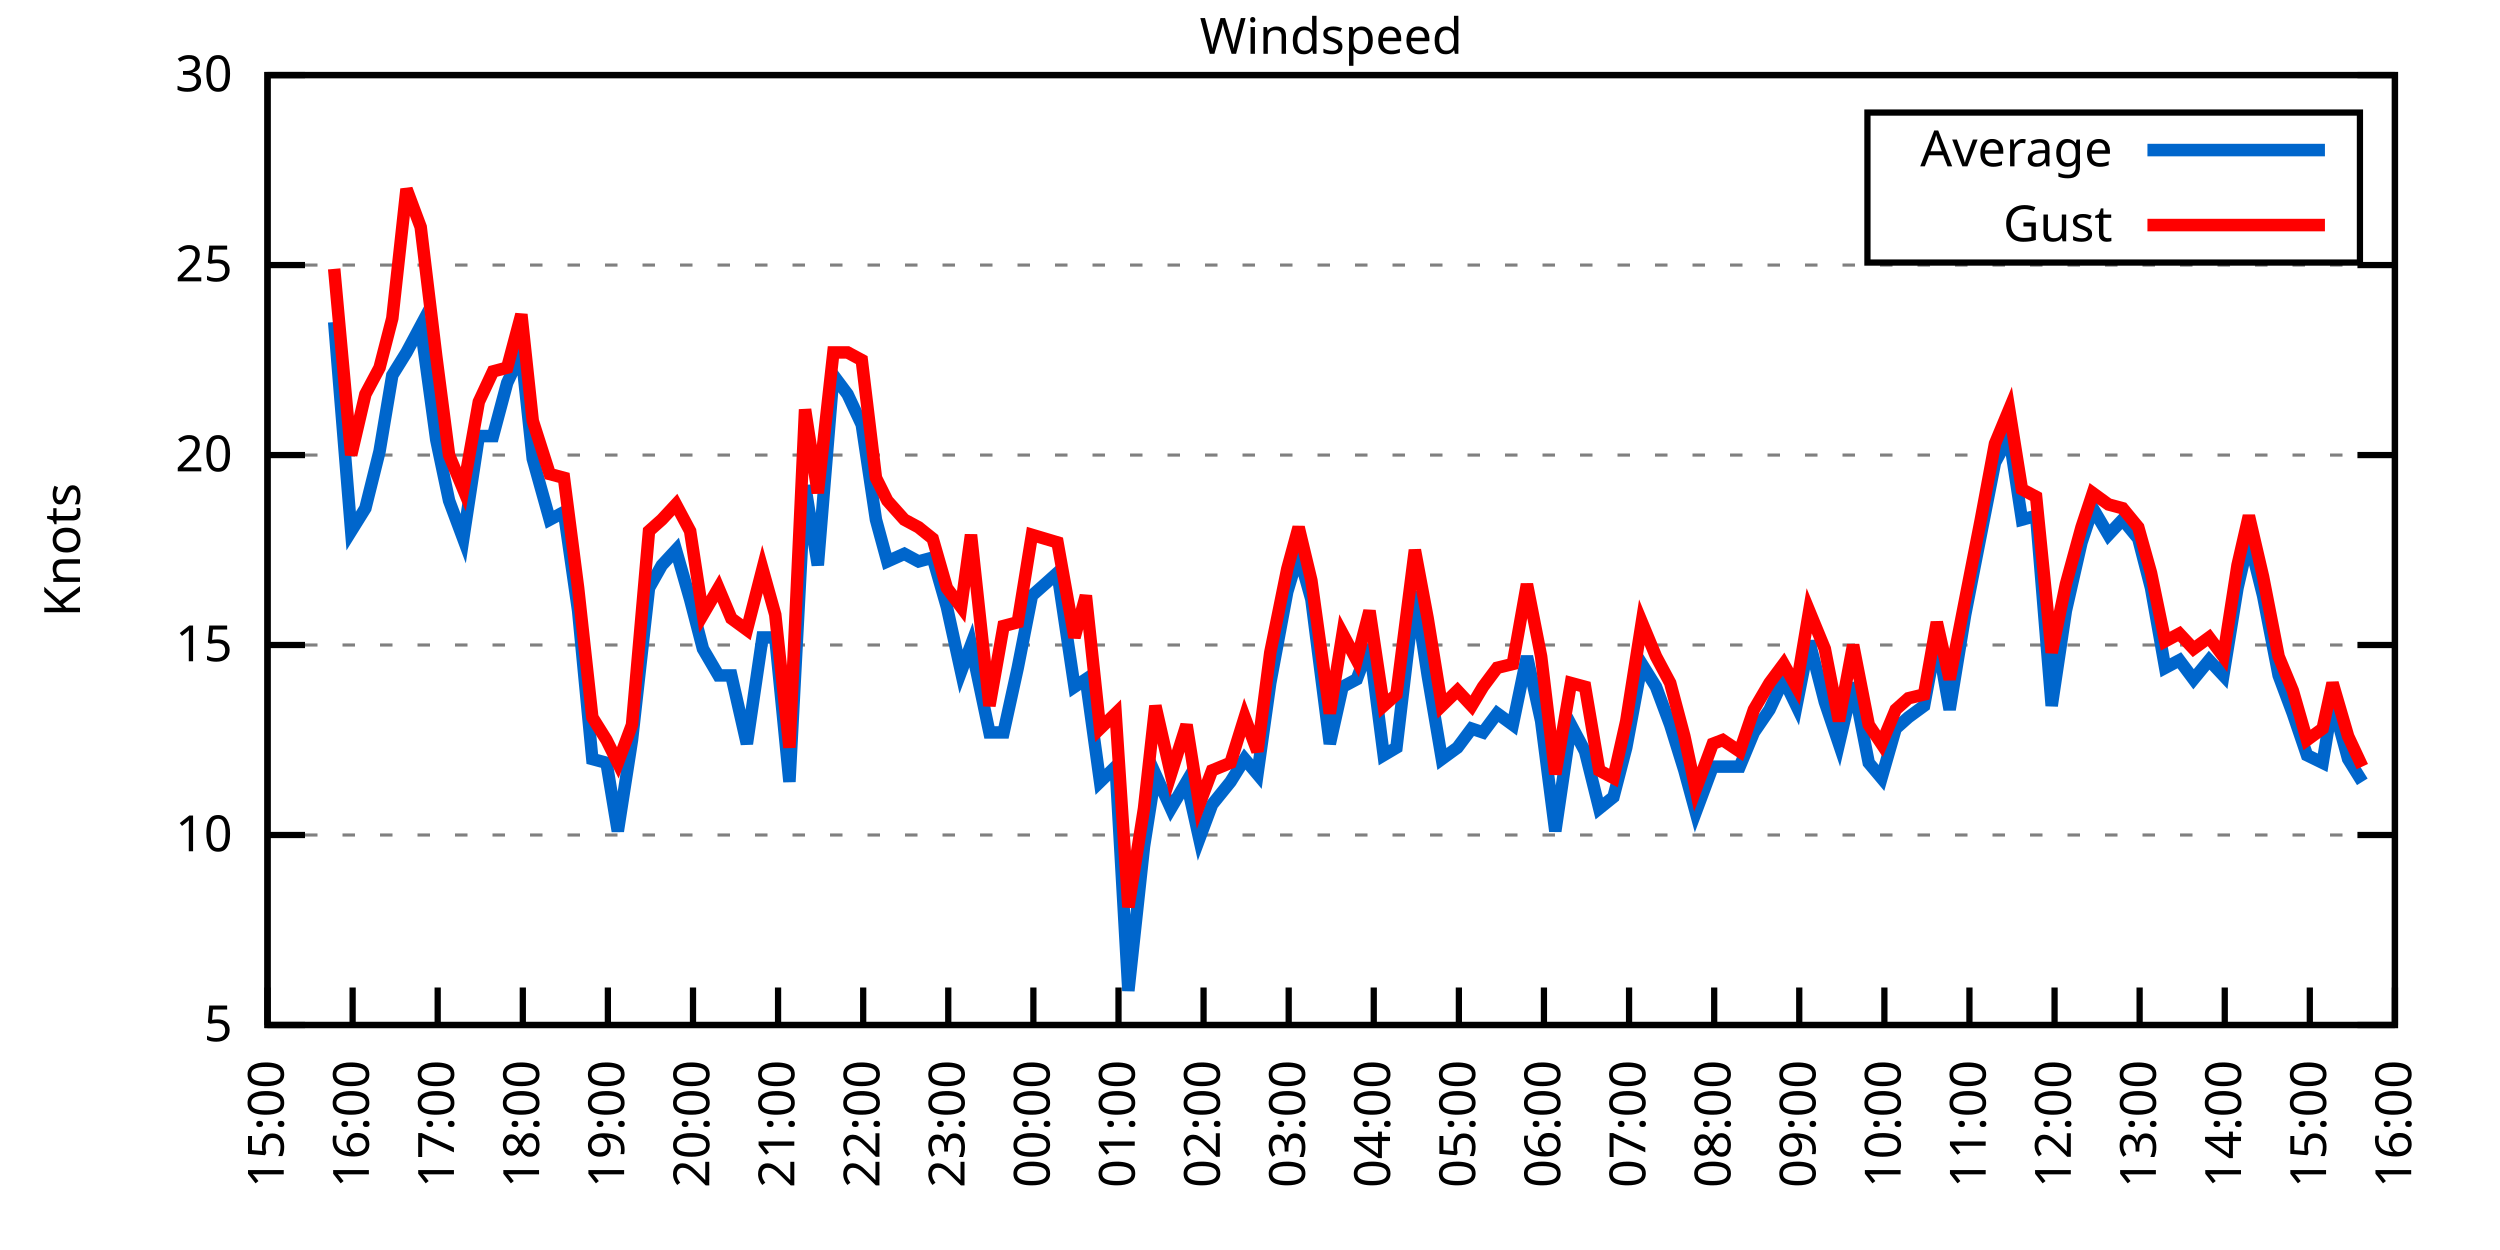
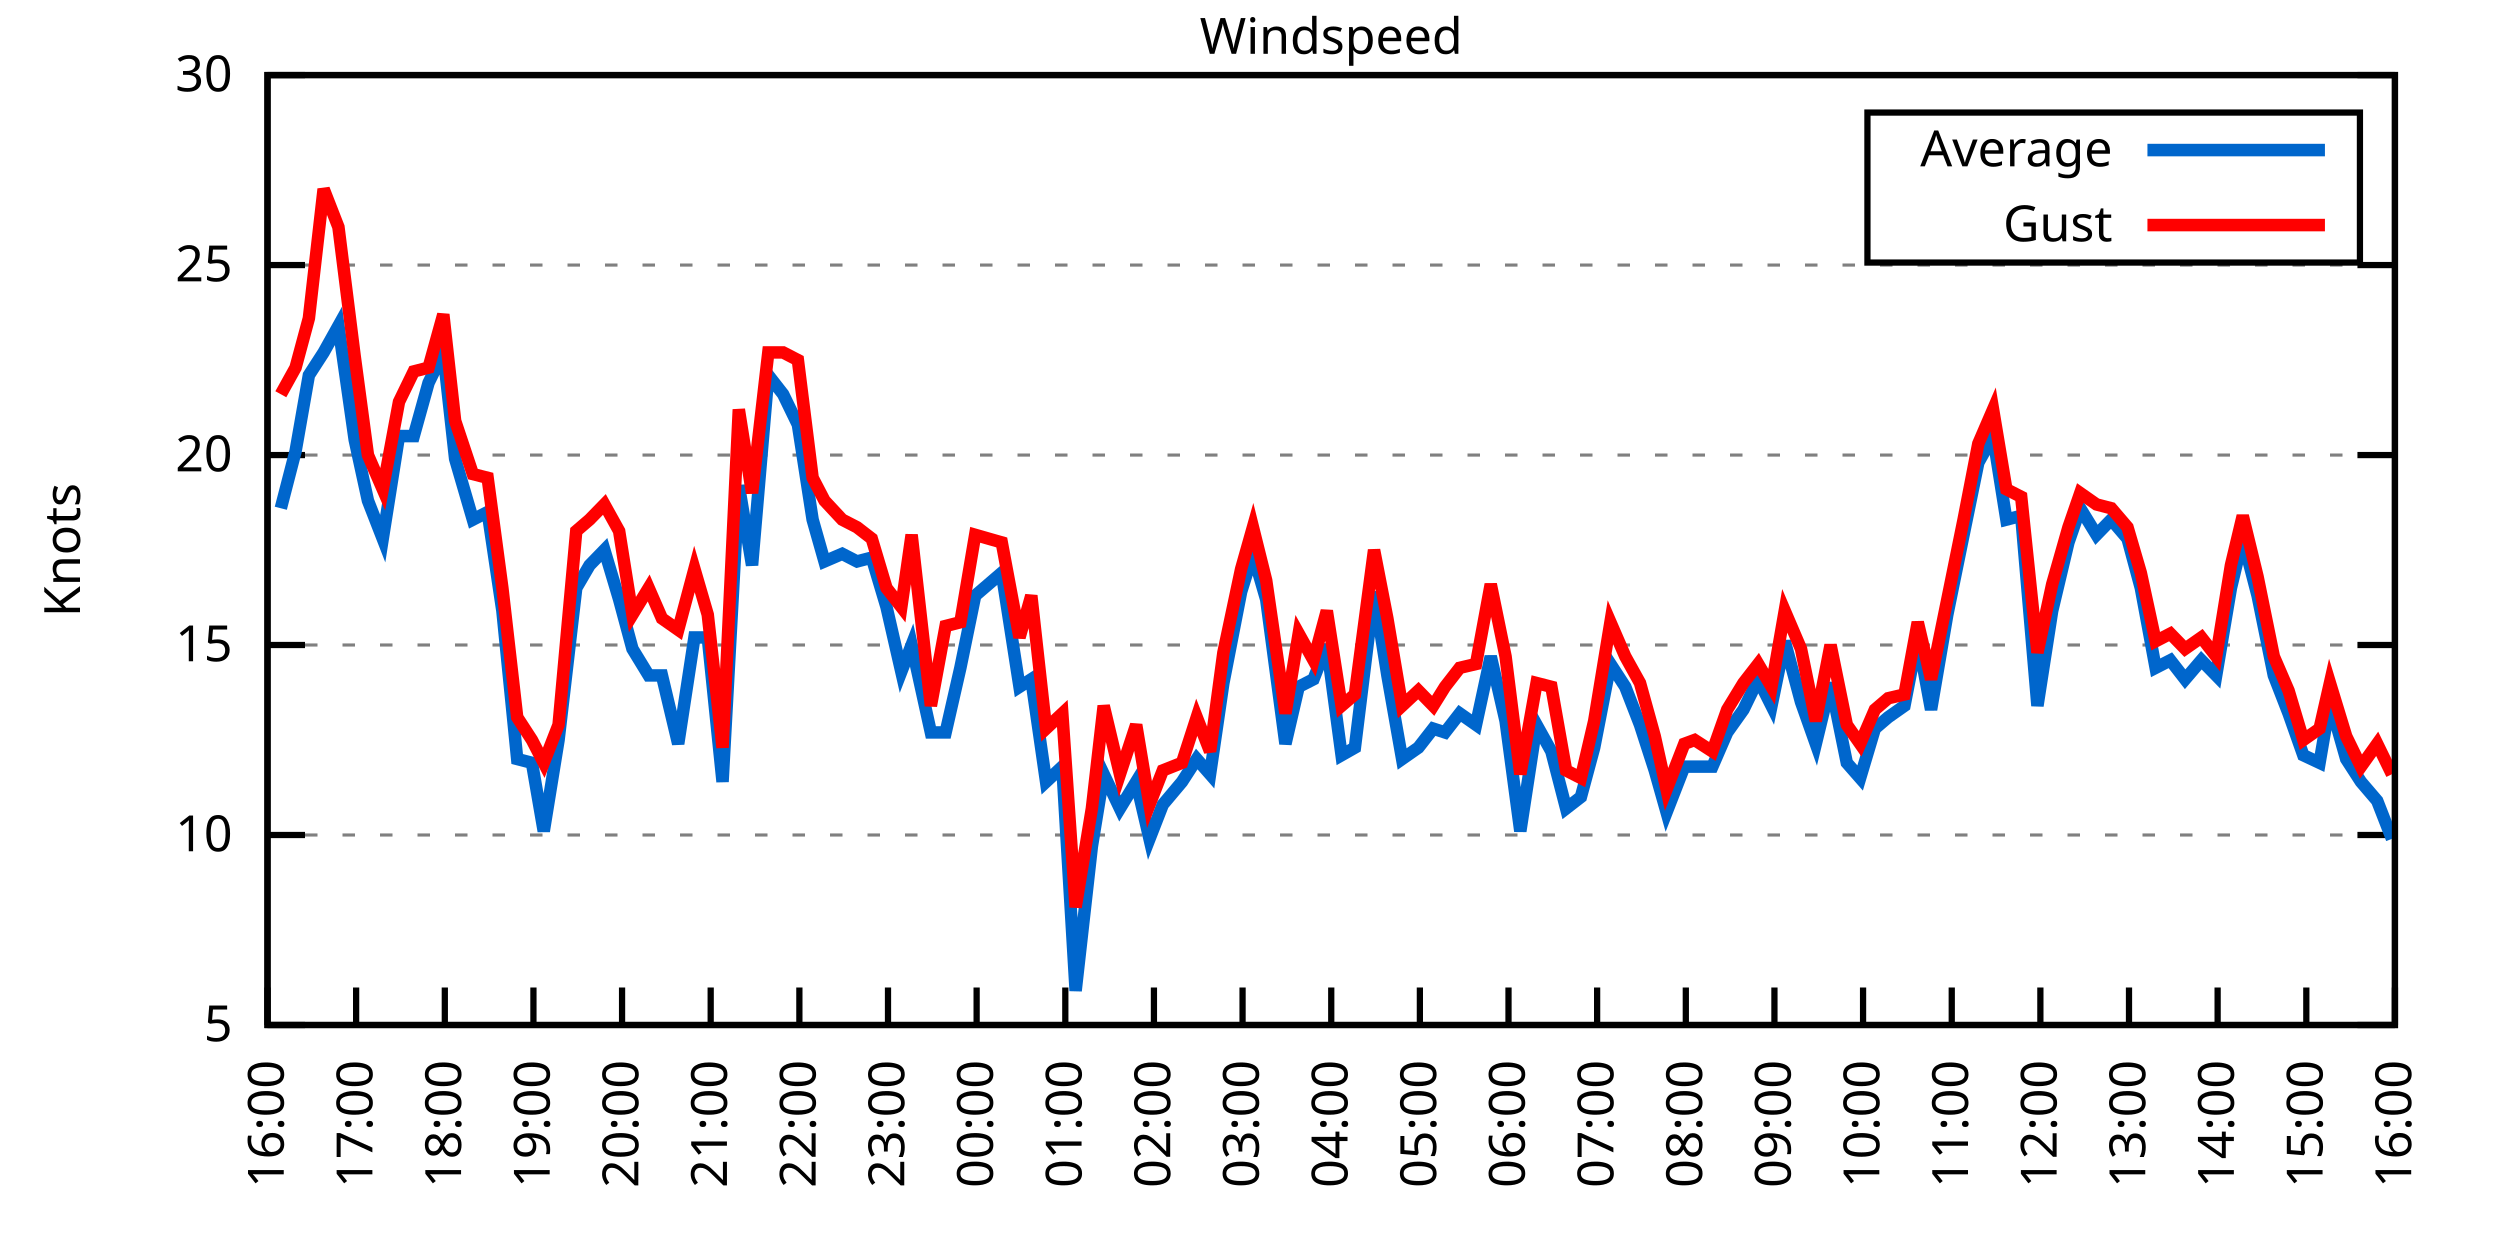
<svg xmlns="http://www.w3.org/2000/svg" xmlns:xlink="http://www.w3.org/1999/xlink" width="400" height="200" viewBox="0 0 400 200">
  <g id="gnuplot_canvas">
    <rect x="0" y="0" width="400" height="200" fill="none" />
    <defs>
      <circle id="gpDot" r="0.5" stroke-width="0.5" stroke="currentColor" />
      <path id="gpPt0" stroke-width="0.333" stroke="currentColor" d="M-1,0 h2 M0,-1 v2" />
      <path id="gpPt1" stroke-width="0.333" stroke="currentColor" d="M-1,-1 L1,1 M1,-1 L-1,1" />
      <path id="gpPt2" stroke-width="0.333" stroke="currentColor" d="M-1,0 L1,0 M0,-1 L0,1 M-1,-1 L1,1 M-1,1 L1,-1" />
      <rect id="gpPt3" stroke-width="0.333" stroke="currentColor" x="-1" y="-1" width="2" height="2" />
      <rect id="gpPt4" stroke-width="0.333" stroke="currentColor" fill="currentColor" x="-1" y="-1" width="2" height="2" />
      <circle id="gpPt5" stroke-width="0.333" stroke="currentColor" cx="0" cy="0" r="1" />
      <use xlink:href="#gpPt5" id="gpPt6" fill="currentColor" stroke="none" />
      <path id="gpPt7" stroke-width="0.333" stroke="currentColor" d="M0,-1.33 L-1.33,0.67 L1.33,0.67 z" />
      <use xlink:href="#gpPt7" id="gpPt8" fill="currentColor" stroke="none" />
      <use xlink:href="#gpPt7" id="gpPt9" stroke="currentColor" transform="rotate(180)" />
      <use xlink:href="#gpPt9" id="gpPt10" fill="currentColor" stroke="none" />
      <use xlink:href="#gpPt3" id="gpPt11" stroke="currentColor" transform="rotate(45)" />
      <use xlink:href="#gpPt11" id="gpPt12" fill="currentColor" stroke="none" />
      <path id="gpPt13" stroke-width="0.333" stroke="currentColor" d="M0,1.330 L1.265,0.411 L0.782,-1.067 L-0.782,-1.076 L-1.265,0.411 z" />
      <use xlink:href="#gpPt13" id="gpPt14" fill="currentColor" stroke="none" />
      <filter id="textbox" filterUnits="objectBoundingBox" x="0" y="0" height="1" width="1">
        <feFlood flood-color="white" flood-opacity="1" result="bgnd" />
        <feComposite in="SourceGraphic" in2="bgnd" operator="atop" />
      </filter>
      <filter id="greybox" filterUnits="objectBoundingBox" x="0" y="0" height="1" width="1">
        <feFlood flood-color="lightgrey" flood-opacity="1" result="grey" />
        <feComposite in="SourceGraphic" in2="grey" operator="atop" />
      </filter>
    </defs>
    <g fill="none" color="white" stroke="currentColor" stroke-width="1.00" stroke-linecap="butt" stroke-linejoin="miter">
</g>
    <g fill="none" color="black" stroke="currentColor" stroke-width="1.00" stroke-linecap="butt" stroke-linejoin="miter">
      <g stroke="none" shape-rendering="crispEdges">
        <polygon fill="rgb(255, 255, 255)" points="42.80,164.00 383.18,164.00 383.18,12.02 42.80,12.02 " />
      </g>
    </g>
    <g fill="none" color="black" stroke="currentColor" stroke-width="1.00" stroke-linecap="butt" stroke-linejoin="miter">
</g>
    <g fill="none" color="black" stroke="black" stroke-width="0.50" stroke-linecap="butt" stroke-linejoin="miter">
</g>
    <g fill="none" color="gray" stroke="currentColor" stroke-width="0.50" stroke-linecap="butt" stroke-linejoin="miter">
      <path stroke="gray" stroke-dasharray="2,4" class="gridline" d="M42.80,164.00 L383.19,164.00  " />
    </g>
    <g fill="none" color="gray" stroke="gray" stroke-width="1.00" stroke-linecap="butt" stroke-linejoin="miter">
</g>
    <g fill="none" color="black" stroke="currentColor" stroke-width="1.00" stroke-linecap="butt" stroke-linejoin="miter">
      <path stroke="black" d="M42.80,164.00 L48.80,164.00 M383.19,164.00 L377.19,164.00  " />
      <g transform="translate(37.20,166.60)" stroke="none" fill="black" font-family="Sans" font-size="8.00" text-anchor="end">
        <text>
          <tspan font-family="Sans"> 5</tspan>
        </text>
      </g>
    </g>
    <g fill="none" color="black" stroke="currentColor" stroke-width="1.00" stroke-linecap="butt" stroke-linejoin="miter">
</g>
    <g fill="none" color="black" stroke="black" stroke-width="0.50" stroke-linecap="butt" stroke-linejoin="miter">
</g>
    <g fill="none" color="gray" stroke="currentColor" stroke-width="0.50" stroke-linecap="butt" stroke-linejoin="miter">
      <path stroke="gray" stroke-dasharray="2,4" class="gridline" d="M42.80,133.60 L383.19,133.60  " />
    </g>
    <g fill="none" color="gray" stroke="gray" stroke-width="1.00" stroke-linecap="butt" stroke-linejoin="miter">
</g>
    <g fill="none" color="black" stroke="currentColor" stroke-width="1.00" stroke-linecap="butt" stroke-linejoin="miter">
      <path stroke="black" d="M42.80,133.60 L48.80,133.60 M383.19,133.60 L377.19,133.60  " />
      <g transform="translate(37.20,136.20)" stroke="none" fill="black" font-family="Sans" font-size="8.00" text-anchor="end">
        <text>
          <tspan font-family="Sans"> 10</tspan>
        </text>
      </g>
    </g>
    <g fill="none" color="black" stroke="currentColor" stroke-width="1.00" stroke-linecap="butt" stroke-linejoin="miter">
</g>
    <g fill="none" color="black" stroke="black" stroke-width="0.50" stroke-linecap="butt" stroke-linejoin="miter">
</g>
    <g fill="none" color="gray" stroke="currentColor" stroke-width="0.50" stroke-linecap="butt" stroke-linejoin="miter">
      <path stroke="gray" stroke-dasharray="2,4" class="gridline" d="M42.80,103.20 L383.19,103.20  " />
    </g>
    <g fill="none" color="gray" stroke="gray" stroke-width="1.00" stroke-linecap="butt" stroke-linejoin="miter">
</g>
    <g fill="none" color="black" stroke="currentColor" stroke-width="1.00" stroke-linecap="butt" stroke-linejoin="miter">
      <path stroke="black" d="M42.80,103.20 L48.80,103.20 M383.19,103.20 L377.19,103.20  " />
      <g transform="translate(37.20,105.80)" stroke="none" fill="black" font-family="Sans" font-size="8.00" text-anchor="end">
        <text>
          <tspan font-family="Sans"> 15</tspan>
        </text>
      </g>
    </g>
    <g fill="none" color="black" stroke="currentColor" stroke-width="1.00" stroke-linecap="butt" stroke-linejoin="miter">
</g>
    <g fill="none" color="black" stroke="black" stroke-width="0.50" stroke-linecap="butt" stroke-linejoin="miter">
</g>
    <g fill="none" color="gray" stroke="currentColor" stroke-width="0.50" stroke-linecap="butt" stroke-linejoin="miter">
      <path stroke="gray" stroke-dasharray="2,4" class="gridline" d="M42.80,72.81 L383.19,72.81  " />
    </g>
    <g fill="none" color="gray" stroke="gray" stroke-width="1.00" stroke-linecap="butt" stroke-linejoin="miter">
</g>
    <g fill="none" color="black" stroke="currentColor" stroke-width="1.00" stroke-linecap="butt" stroke-linejoin="miter">
      <path stroke="black" d="M42.80,72.81 L48.80,72.81 M383.19,72.81 L377.19,72.81  " />
      <g transform="translate(37.20,75.41)" stroke="none" fill="black" font-family="Sans" font-size="8.00" text-anchor="end">
        <text>
          <tspan font-family="Sans"> 20</tspan>
        </text>
      </g>
    </g>
    <g fill="none" color="black" stroke="currentColor" stroke-width="1.00" stroke-linecap="butt" stroke-linejoin="miter">
</g>
    <g fill="none" color="black" stroke="black" stroke-width="0.50" stroke-linecap="butt" stroke-linejoin="miter">
</g>
    <g fill="none" color="gray" stroke="currentColor" stroke-width="0.50" stroke-linecap="butt" stroke-linejoin="miter">
      <path stroke="gray" stroke-dasharray="2,4" class="gridline" d="M42.80,42.41 L383.19,42.41  " />
    </g>
    <g fill="none" color="gray" stroke="gray" stroke-width="1.00" stroke-linecap="butt" stroke-linejoin="miter">
</g>
    <g fill="none" color="black" stroke="currentColor" stroke-width="1.00" stroke-linecap="butt" stroke-linejoin="miter">
      <path stroke="black" d="M42.80,42.41 L48.80,42.41 M383.19,42.41 L377.19,42.41  " />
      <g transform="translate(37.20,45.01)" stroke="none" fill="black" font-family="Sans" font-size="8.00" text-anchor="end">
        <text>
          <tspan font-family="Sans"> 25</tspan>
        </text>
      </g>
    </g>
    <g fill="none" color="black" stroke="currentColor" stroke-width="1.00" stroke-linecap="butt" stroke-linejoin="miter">
</g>
    <g fill="none" color="black" stroke="black" stroke-width="0.50" stroke-linecap="butt" stroke-linejoin="miter">
</g>
    <g fill="none" color="gray" stroke="currentColor" stroke-width="0.50" stroke-linecap="butt" stroke-linejoin="miter">
      <path stroke="gray" stroke-dasharray="2,4" class="gridline" d="M42.80,12.01 L383.19,12.01  " />
    </g>
    <g fill="none" color="gray" stroke="gray" stroke-width="1.00" stroke-linecap="butt" stroke-linejoin="miter">
</g>
    <g fill="none" color="black" stroke="currentColor" stroke-width="1.00" stroke-linecap="butt" stroke-linejoin="miter">
      <path stroke="black" d="M42.80,12.01 L48.80,12.01 M383.19,12.01 L377.19,12.01  " />
      <g transform="translate(37.20,14.61)" stroke="none" fill="black" font-family="Sans" font-size="8.00" text-anchor="end">
        <text>
          <tspan font-family="Sans"> 30</tspan>
        </text>
      </g>
    </g>
    <g fill="none" color="black" stroke="currentColor" stroke-width="1.00" stroke-linecap="butt" stroke-linejoin="miter">
      <path stroke="black" d="M42.80,164.00 L42.80,158.00  " />
      <g transform="translate(45.40,169.60) rotate(270.00)" stroke="none" fill="black" font-family="Sans" font-size="8.00" text-anchor="end">
        <text>
-           <tspan font-family="Sans">15:00</tspan>
-         </text>
-       </g>
-     </g>
-     <g fill="none" color="black" stroke="currentColor" stroke-width="1.00" stroke-linecap="butt" stroke-linejoin="miter">
-       <path stroke="black" d="M56.42,164.00 L56.42,158.00  " />
-       <g transform="translate(59.02,169.60) rotate(270.00)" stroke="none" fill="black" font-family="Sans" font-size="8.00" text-anchor="end">
-         <text>
          <tspan font-family="Sans">16:00</tspan>
        </text>
      </g>
    </g>
    <g fill="none" color="black" stroke="currentColor" stroke-width="1.00" stroke-linecap="butt" stroke-linejoin="miter">
-       <path stroke="black" d="M70.03,164.00 L70.03,158.00  " />
-       <g transform="translate(72.63,169.60) rotate(270.00)" stroke="none" fill="black" font-family="Sans" font-size="8.00" text-anchor="end">
+       <path stroke="black" d="M56.98,164.00 L56.98,158.00  " />
+       <g transform="translate(59.58,169.60) rotate(270.00)" stroke="none" fill="black" font-family="Sans" font-size="8.00" text-anchor="end">
        <text>
          <tspan font-family="Sans">17:00</tspan>
        </text>
      </g>
    </g>
    <g fill="none" color="black" stroke="currentColor" stroke-width="1.00" stroke-linecap="butt" stroke-linejoin="miter">
-       <path stroke="black" d="M83.65,164.00 L83.65,158.00  " />
-       <g transform="translate(86.25,169.60) rotate(270.00)" stroke="none" fill="black" font-family="Sans" font-size="8.00" text-anchor="end">
+       <path stroke="black" d="M71.17,164.00 L71.17,158.00  " />
+       <g transform="translate(73.77,169.60) rotate(270.00)" stroke="none" fill="black" font-family="Sans" font-size="8.00" text-anchor="end">
        <text>
          <tspan font-family="Sans">18:00</tspan>
        </text>
      </g>
    </g>
    <g fill="none" color="black" stroke="currentColor" stroke-width="1.00" stroke-linecap="butt" stroke-linejoin="miter">
-       <path stroke="black" d="M97.26,164.00 L97.26,158.00  " />
-       <g transform="translate(99.86,169.60) rotate(270.00)" stroke="none" fill="black" font-family="Sans" font-size="8.00" text-anchor="end">
+       <path stroke="black" d="M85.35,164.00 L85.35,158.00  " />
+       <g transform="translate(87.95,169.60) rotate(270.00)" stroke="none" fill="black" font-family="Sans" font-size="8.00" text-anchor="end">
        <text>
          <tspan font-family="Sans">19:00</tspan>
        </text>
      </g>
    </g>
    <g fill="none" color="black" stroke="currentColor" stroke-width="1.00" stroke-linecap="butt" stroke-linejoin="miter">
-       <path stroke="black" d="M110.88,164.00 L110.88,158.00  " />
-       <g transform="translate(113.48,169.60) rotate(270.00)" stroke="none" fill="black" font-family="Sans" font-size="8.00" text-anchor="end">
+       <path stroke="black" d="M99.53,164.00 L99.53,158.00  " />
+       <g transform="translate(102.13,169.60) rotate(270.00)" stroke="none" fill="black" font-family="Sans" font-size="8.00" text-anchor="end">
        <text>
          <tspan font-family="Sans">20:00</tspan>
        </text>
      </g>
    </g>
    <g fill="none" color="black" stroke="currentColor" stroke-width="1.00" stroke-linecap="butt" stroke-linejoin="miter">
-       <path stroke="black" d="M124.49,164.00 L124.49,158.00  " />
-       <g transform="translate(127.09,169.60) rotate(270.00)" stroke="none" fill="black" font-family="Sans" font-size="8.00" text-anchor="end">
+       <path stroke="black" d="M113.71,164.00 L113.71,158.00  " />
+       <g transform="translate(116.31,169.60) rotate(270.00)" stroke="none" fill="black" font-family="Sans" font-size="8.00" text-anchor="end">
        <text>
          <tspan font-family="Sans">21:00</tspan>
        </text>
      </g>
    </g>
    <g fill="none" color="black" stroke="currentColor" stroke-width="1.00" stroke-linecap="butt" stroke-linejoin="miter">
-       <path stroke="black" d="M138.11,164.00 L138.11,158.00  " />
-       <g transform="translate(140.71,169.60) rotate(270.00)" stroke="none" fill="black" font-family="Sans" font-size="8.00" text-anchor="end">
+       <path stroke="black" d="M127.90,164.00 L127.90,158.00  " />
+       <g transform="translate(130.50,169.60) rotate(270.00)" stroke="none" fill="black" font-family="Sans" font-size="8.00" text-anchor="end">
        <text>
          <tspan font-family="Sans">22:00</tspan>
        </text>
      </g>
    </g>
    <g fill="none" color="black" stroke="currentColor" stroke-width="1.00" stroke-linecap="butt" stroke-linejoin="miter">
-       <path stroke="black" d="M151.72,164.00 L151.72,158.00  " />
-       <g transform="translate(154.32,169.60) rotate(270.00)" stroke="none" fill="black" font-family="Sans" font-size="8.00" text-anchor="end">
+       <path stroke="black" d="M142.08,164.00 L142.08,158.00  " />
+       <g transform="translate(144.68,169.60) rotate(270.00)" stroke="none" fill="black" font-family="Sans" font-size="8.00" text-anchor="end">
        <text>
          <tspan font-family="Sans">23:00</tspan>
        </text>
      </g>
    </g>
    <g fill="none" color="black" stroke="currentColor" stroke-width="1.00" stroke-linecap="butt" stroke-linejoin="miter">
-       <path stroke="black" d="M165.34,164.00 L165.34,158.00  " />
-       <g transform="translate(167.94,169.60) rotate(270.00)" stroke="none" fill="black" font-family="Sans" font-size="8.00" text-anchor="end">
+       <path stroke="black" d="M156.26,164.00 L156.26,158.00  " />
+       <g transform="translate(158.86,169.60) rotate(270.00)" stroke="none" fill="black" font-family="Sans" font-size="8.00" text-anchor="end">
        <text>
          <tspan font-family="Sans">00:00</tspan>
        </text>
      </g>
    </g>
    <g fill="none" color="black" stroke="currentColor" stroke-width="1.00" stroke-linecap="butt" stroke-linejoin="miter">
-       <path stroke="black" d="M178.96,164.00 L178.96,158.00  " />
-       <g transform="translate(181.56,169.60) rotate(270.00)" stroke="none" fill="black" font-family="Sans" font-size="8.00" text-anchor="end">
+       <path stroke="black" d="M170.45,164.00 L170.45,158.00  " />
+       <g transform="translate(173.05,169.60) rotate(270.00)" stroke="none" fill="black" font-family="Sans" font-size="8.00" text-anchor="end">
        <text>
          <tspan font-family="Sans">01:00</tspan>
        </text>
      </g>
    </g>
    <g fill="none" color="black" stroke="currentColor" stroke-width="1.00" stroke-linecap="butt" stroke-linejoin="miter">
-       <path stroke="black" d="M192.57,164.00 L192.57,158.00  " />
-       <g transform="translate(195.17,169.60) rotate(270.00)" stroke="none" fill="black" font-family="Sans" font-size="8.00" text-anchor="end">
+       <path stroke="black" d="M184.63,164.00 L184.63,158.00  " />
+       <g transform="translate(187.23,169.60) rotate(270.00)" stroke="none" fill="black" font-family="Sans" font-size="8.00" text-anchor="end">
        <text>
          <tspan font-family="Sans">02:00</tspan>
        </text>
      </g>
    </g>
    <g fill="none" color="black" stroke="currentColor" stroke-width="1.00" stroke-linecap="butt" stroke-linejoin="miter">
-       <path stroke="black" d="M206.19,164.00 L206.19,158.00  " />
-       <g transform="translate(208.79,169.60) rotate(270.00)" stroke="none" fill="black" font-family="Sans" font-size="8.00" text-anchor="end">
+       <path stroke="black" d="M198.81,164.00 L198.81,158.00  " />
+       <g transform="translate(201.41,169.60) rotate(270.00)" stroke="none" fill="black" font-family="Sans" font-size="8.00" text-anchor="end">
        <text>
          <tspan font-family="Sans">03:00</tspan>
        </text>
      </g>
    </g>
    <g fill="none" color="black" stroke="currentColor" stroke-width="1.00" stroke-linecap="butt" stroke-linejoin="miter">
-       <path stroke="black" d="M219.80,164.00 L219.80,158.00  " />
-       <g transform="translate(222.40,169.60) rotate(270.00)" stroke="none" fill="black" font-family="Sans" font-size="8.00" text-anchor="end">
+       <path stroke="black" d="M213.00,164.00 L213.00,158.00  " />
+       <g transform="translate(215.60,169.60) rotate(270.00)" stroke="none" fill="black" font-family="Sans" font-size="8.00" text-anchor="end">
        <text>
          <tspan font-family="Sans">04:00</tspan>
        </text>
      </g>
    </g>
    <g fill="none" color="black" stroke="currentColor" stroke-width="1.00" stroke-linecap="butt" stroke-linejoin="miter">
-       <path stroke="black" d="M233.42,164.00 L233.42,158.00  " />
-       <g transform="translate(236.02,169.60) rotate(270.00)" stroke="none" fill="black" font-family="Sans" font-size="8.00" text-anchor="end">
+       <path stroke="black" d="M227.18,164.00 L227.18,158.00  " />
+       <g transform="translate(229.78,169.60) rotate(270.00)" stroke="none" fill="black" font-family="Sans" font-size="8.00" text-anchor="end">
        <text>
          <tspan font-family="Sans">05:00</tspan>
        </text>
      </g>
    </g>
    <g fill="none" color="black" stroke="currentColor" stroke-width="1.00" stroke-linecap="butt" stroke-linejoin="miter">
-       <path stroke="black" d="M247.03,164.00 L247.03,158.00  " />
-       <g transform="translate(249.63,169.60) rotate(270.00)" stroke="none" fill="black" font-family="Sans" font-size="8.00" text-anchor="end">
+       <path stroke="black" d="M241.36,164.00 L241.36,158.00  " />
+       <g transform="translate(243.96,169.60) rotate(270.00)" stroke="none" fill="black" font-family="Sans" font-size="8.00" text-anchor="end">
        <text>
          <tspan font-family="Sans">06:00</tspan>
        </text>
      </g>
    </g>
    <g fill="none" color="black" stroke="currentColor" stroke-width="1.00" stroke-linecap="butt" stroke-linejoin="miter">
-       <path stroke="black" d="M260.65,164.00 L260.65,158.00  " />
-       <g transform="translate(263.25,169.60) rotate(270.00)" stroke="none" fill="black" font-family="Sans" font-size="8.00" text-anchor="end">
+       <path stroke="black" d="M255.54,164.00 L255.54,158.00  " />
+       <g transform="translate(258.14,169.60) rotate(270.00)" stroke="none" fill="black" font-family="Sans" font-size="8.00" text-anchor="end">
        <text>
          <tspan font-family="Sans">07:00</tspan>
        </text>
      </g>
    </g>
    <g fill="none" color="black" stroke="currentColor" stroke-width="1.00" stroke-linecap="butt" stroke-linejoin="miter">
-       <path stroke="black" d="M274.27,164.00 L274.27,158.00  " />
-       <g transform="translate(276.87,169.60) rotate(270.00)" stroke="none" fill="black" font-family="Sans" font-size="8.00" text-anchor="end">
+       <path stroke="black" d="M269.73,164.00 L269.73,158.00  " />
+       <g transform="translate(272.33,169.60) rotate(270.00)" stroke="none" fill="black" font-family="Sans" font-size="8.00" text-anchor="end">
        <text>
          <tspan font-family="Sans">08:00</tspan>
        </text>
      </g>
    </g>
    <g fill="none" color="black" stroke="currentColor" stroke-width="1.00" stroke-linecap="butt" stroke-linejoin="miter">
-       <path stroke="black" d="M287.88,164.00 L287.88,158.00  " />
-       <g transform="translate(290.48,169.60) rotate(270.00)" stroke="none" fill="black" font-family="Sans" font-size="8.00" text-anchor="end">
+       <path stroke="black" d="M283.91,164.00 L283.91,158.00  " />
+       <g transform="translate(286.51,169.60) rotate(270.00)" stroke="none" fill="black" font-family="Sans" font-size="8.00" text-anchor="end">
        <text>
          <tspan font-family="Sans">09:00</tspan>
        </text>
      </g>
    </g>
    <g fill="none" color="black" stroke="currentColor" stroke-width="1.00" stroke-linecap="butt" stroke-linejoin="miter">
-       <path stroke="black" d="M301.50,164.00 L301.50,158.00  " />
-       <g transform="translate(304.10,169.60) rotate(270.00)" stroke="none" fill="black" font-family="Sans" font-size="8.00" text-anchor="end">
+       <path stroke="black" d="M298.09,164.00 L298.09,158.00  " />
+       <g transform="translate(300.69,169.60) rotate(270.00)" stroke="none" fill="black" font-family="Sans" font-size="8.00" text-anchor="end">
        <text>
          <tspan font-family="Sans">10:00</tspan>
        </text>
      </g>
    </g>
    <g fill="none" color="black" stroke="currentColor" stroke-width="1.00" stroke-linecap="butt" stroke-linejoin="miter">
-       <path stroke="black" d="M315.11,164.00 L315.11,158.00  " />
-       <g transform="translate(317.71,169.60) rotate(270.00)" stroke="none" fill="black" font-family="Sans" font-size="8.00" text-anchor="end">
+       <path stroke="black" d="M312.28,164.00 L312.28,158.00  " />
+       <g transform="translate(314.88,169.60) rotate(270.00)" stroke="none" fill="black" font-family="Sans" font-size="8.00" text-anchor="end">
        <text>
          <tspan font-family="Sans">11:00</tspan>
        </text>
      </g>
    </g>
    <g fill="none" color="black" stroke="currentColor" stroke-width="1.00" stroke-linecap="butt" stroke-linejoin="miter">
-       <path stroke="black" d="M328.73,164.00 L328.73,158.00  " />
-       <g transform="translate(331.33,169.60) rotate(270.00)" stroke="none" fill="black" font-family="Sans" font-size="8.00" text-anchor="end">
+       <path stroke="black" d="M326.46,164.00 L326.46,158.00  " />
+       <g transform="translate(329.06,169.60) rotate(270.00)" stroke="none" fill="black" font-family="Sans" font-size="8.00" text-anchor="end">
        <text>
          <tspan font-family="Sans">12:00</tspan>
        </text>
      </g>
    </g>
    <g fill="none" color="black" stroke="currentColor" stroke-width="1.00" stroke-linecap="butt" stroke-linejoin="miter">
-       <path stroke="black" d="M342.34,164.00 L342.34,158.00  " />
-       <g transform="translate(344.94,169.60) rotate(270.00)" stroke="none" fill="black" font-family="Sans" font-size="8.00" text-anchor="end">
+       <path stroke="black" d="M340.64,164.00 L340.64,158.00  " />
+       <g transform="translate(343.24,169.60) rotate(270.00)" stroke="none" fill="black" font-family="Sans" font-size="8.00" text-anchor="end">
        <text>
          <tspan font-family="Sans">13:00</tspan>
        </text>
      </g>
    </g>
    <g fill="none" color="black" stroke="currentColor" stroke-width="1.00" stroke-linecap="butt" stroke-linejoin="miter">
-       <path stroke="black" d="M355.96,164.00 L355.96,158.00  " />
-       <g transform="translate(358.56,169.60) rotate(270.00)" stroke="none" fill="black" font-family="Sans" font-size="8.00" text-anchor="end">
+       <path stroke="black" d="M354.82,164.00 L354.82,158.00  " />
+       <g transform="translate(357.42,169.60) rotate(270.00)" stroke="none" fill="black" font-family="Sans" font-size="8.00" text-anchor="end">
        <text>
          <tspan font-family="Sans">14:00</tspan>
        </text>
      </g>
    </g>
    <g fill="none" color="black" stroke="currentColor" stroke-width="1.00" stroke-linecap="butt" stroke-linejoin="miter">
-       <path stroke="black" d="M369.57,164.00 L369.57,158.00  " />
-       <g transform="translate(372.17,169.60) rotate(270.00)" stroke="none" fill="black" font-family="Sans" font-size="8.00" text-anchor="end">
+       <path stroke="black" d="M369.01,164.00 L369.01,158.00  " />
+       <g transform="translate(371.61,169.60) rotate(270.00)" stroke="none" fill="black" font-family="Sans" font-size="8.00" text-anchor="end">
        <text>
          <tspan font-family="Sans">15:00</tspan>
        </text>
      </g>
    </g>
    <g fill="none" color="black" stroke="currentColor" stroke-width="1.00" stroke-linecap="butt" stroke-linejoin="miter">
      <path stroke="black" d="M383.19,164.00 L383.19,158.00  " />
      <g transform="translate(385.79,169.60) rotate(270.00)" stroke="none" fill="black" font-family="Sans" font-size="8.00" text-anchor="end">
        <text>
          <tspan font-family="Sans">16:00</tspan>
        </text>
      </g>
    </g>
    <g fill="none" color="black" stroke="currentColor" stroke-width="1.00" stroke-linecap="butt" stroke-linejoin="miter">
</g>
    <g fill="none" color="black" stroke="currentColor" stroke-width="1.00" stroke-linecap="butt" stroke-linejoin="miter">
      <path stroke="black" d="M42.80,12.01 L42.80,164.00 L383.19,164.00 L383.19,12.01 L42.80,12.01 Z  " />
    </g>
    <g fill="none" color="black" stroke="currentColor" stroke-width="1.00" stroke-linecap="butt" stroke-linejoin="miter">
</g>
    <g fill="none" color="black" stroke="currentColor" stroke-width="1.00" stroke-linecap="butt" stroke-linejoin="miter">
      <path stroke="black" d="M298.79,42.01 L298.79,18.01 L377.59,18.01 L377.59,42.01 L298.79,42.01 Z  " />
    </g>
    <g id="Windspeed_plot_1">
      <g fill="none" color="white" stroke="black" stroke-width="2.00" stroke-linecap="butt" stroke-linejoin="miter">
</g>
      <g fill="none" color="black" stroke="currentColor" stroke-width="2.00" stroke-linecap="butt" stroke-linejoin="miter">
        <g transform="translate(337.99,26.61)" stroke="none" fill="black" font-family="Sans" font-size="8.00" text-anchor="end">
          <text>
            <tspan font-family="Sans">Average</tspan>
          </text>
        </g>
      </g>
      <g fill="none" color="black" stroke="currentColor" stroke-width="2.00" stroke-linecap="butt" stroke-linejoin="miter">
-         <path stroke="rgb(  0, 102, 204)" d="M343.59,24.01 L371.99,24.01 M53.47,51.53 L56.19,84.97 L58.46,81.32 L60.73,72.20 L62.77,60.04 L65.04,56.39   L67.31,52.14 L69.80,70.37 L71.85,80.10 L74.12,86.18 L76.61,69.77 L78.88,69.77 L81.15,61.25 L83.42,56.39   L85.24,73.41 L87.96,83.14 L90.23,81.93 L92.50,97.73 L94.77,121.44 L97.04,122.05 L98.85,132.99 L101.12,118.40   L103.84,94.08 L105.89,90.44 L108.15,88.00 L110.42,95.91 L112.47,103.81 L114.96,108.07 L117.01,108.07 L119.50,119.01   L122.00,101.99 L124.04,101.99 L126.31,125.09 L128.81,77.67 L130.85,90.44 L133.34,60.04 L135.61,63.08 L137.88,67.94   L140.15,83.14 L141.97,89.83 L144.69,88.61 L146.96,89.83 L149.23,89.22 L151.50,97.12 L153.77,107.46 L155.36,103.20   L158.31,117.19 L160.57,117.19 L162.84,106.85 L165.11,95.30 L167.16,93.48 L169.20,91.65 L171.92,109.89 L173.74,108.68   L176.01,125.09 L178.50,122.66 L180.54,158.53 L183.04,135.43 L184.86,123.87 L187.35,129.35 L189.85,125.09 L191.89,134.21   L193.93,128.74 L196.88,125.09 L199.15,121.44 L201.19,123.87 L203.24,109.28 L205.96,94.69 L207.78,88.61 L209.82,95.91   L212.77,119.01 L214.81,109.89 L217.08,108.68 L219.12,103.20 L221.39,120.83 L223.43,119.62 L226.38,94.69 L228.43,108.07   L230.70,121.44 L233.19,119.62 L235.46,116.58 L237.28,117.19 L239.55,114.15 L242.04,115.97 L244.31,105.03 L246.58,115.36   L248.85,132.99 L251.35,115.97 L253.61,120.23 L255.88,129.35 L258.15,127.52 L260.20,119.62 L262.69,106.24 L264.96,109.89   L267.23,115.97 L269.50,123.27 L271.32,129.95 L274.04,122.66 L275.63,122.66 L278.35,122.66 L280.62,117.19 L283.12,113.54   L285.38,108.68 L287.43,112.93 L289.47,102.60 L291.97,112.32 L294.23,119.01 L296.50,109.28 L299.00,122.05 L301.04,124.48   L303.31,116.58 L305.35,114.76 L307.85,112.93 L309.89,101.99 L311.94,113.54 L314.43,98.34 L316.93,85.57 L319.20,74.02   L321.47,69.77 L323.51,83.14 L325.78,82.53 L328.27,112.93 L330.54,97.73 L333.04,86.79 L334.85,81.32 L337.35,85.57   L339.62,83.14 L342.12,86.18 L344.16,94.08 L346.43,106.85 L348.70,105.64 L350.97,108.68 L353.46,105.64 L355.73,108.07   L358.00,94.08 L359.82,86.18 L362.09,95.30 L364.58,108.07 L366.85,114.15 L369.12,120.83 L371.62,122.05 L373.21,112.32   L375.70,121.44 L377.97,125.09  " />
+         <path stroke="rgb(  0, 102, 204)" d="M343.59,24.01 L371.99,24.01 M44.93,81.32 L47.29,72.20 L49.42,60.04 L51.78,56.39 L54.15,52.14 L56.75,70.37   L58.87,80.10 L61.24,86.18 L63.84,69.77 L66.20,69.77 L68.57,61.25 L70.93,56.39 L72.82,73.41 L75.66,83.14   L78.02,81.93 L80.38,97.73 L82.75,121.44 L85.11,122.05 L87.00,132.99 L89.37,118.40 L92.20,94.08 L94.33,90.44   L96.70,88.00 L99.06,95.91 L101.19,103.81 L103.79,108.07 L105.91,108.07 L108.51,119.01 L111.11,101.99 L113.24,101.99   L115.61,125.09 L118.21,77.67 L120.33,90.44 L122.93,60.04 L125.30,63.08 L127.66,67.94 L130.02,83.14 L131.92,89.83   L134.75,88.61 L137.12,89.83 L139.48,89.22 L141.84,97.12 L144.21,107.46 L145.86,103.20 L148.94,117.19 L151.30,117.19   L153.66,106.85 L156.03,95.30 L158.15,93.48 L160.28,91.65 L163.12,109.89 L165.01,108.68 L167.37,125.09 L169.97,122.66   L172.10,158.53 L174.70,135.43 L176.59,123.87 L179.19,129.35 L181.79,125.09 L183.92,134.21 L186.05,128.74 L189.12,125.09   L191.48,121.44 L193.61,123.87 L195.74,109.28 L198.58,94.69 L200.47,88.61 L202.59,95.91 L205.67,119.01 L207.79,109.89   L210.16,108.68 L212.29,103.20 L214.65,120.83 L216.78,119.62 L219.85,94.69 L221.98,108.07 L224.34,121.44 L226.94,119.62   L229.31,116.58 L231.20,117.19 L233.56,114.15 L236.16,115.97 L238.52,105.03 L240.89,115.36 L243.25,132.99 L245.85,115.97   L248.22,120.23 L250.58,129.35 L252.94,127.52 L255.07,119.62 L257.67,106.24 L260.04,109.89 L262.40,115.97 L264.76,123.27   L266.65,129.95 L269.49,122.66 L271.14,122.66 L273.98,122.66 L276.35,117.19 L278.95,113.54 L281.31,108.68 L283.44,112.93   L285.56,102.60 L288.16,112.32 L290.53,119.01 L292.89,109.28 L295.49,122.05 L297.62,124.48 L299.98,116.58 L302.11,114.76   L304.71,112.93 L306.84,101.99 L308.97,113.54 L311.57,98.34 L314.17,85.57 L316.53,74.02 L318.89,69.77 L321.02,83.14   L323.39,82.53 L325.99,112.93 L328.35,97.73 L330.95,86.79 L332.84,81.32 L335.44,85.57 L337.80,83.14 L340.40,86.18   L342.53,94.08 L344.90,106.85 L347.26,105.64 L349.62,108.68 L352.22,105.64 L354.59,108.07 L356.95,94.08 L358.84,86.18   L361.21,95.30 L363.81,108.07 L366.17,114.15 L368.53,120.83 L371.13,122.05 L372.79,112.32 L375.39,121.44 L377.75,125.09   L380.35,128.13 L382.72,134.21  " />
      </g>
    </g>
    <g id="Windspeed_plot_2">
      <g fill="none" color="black" stroke="currentColor" stroke-width="2.00" stroke-linecap="butt" stroke-linejoin="miter">
        <g transform="translate(337.99,38.61)" stroke="none" fill="black" font-family="Sans" font-size="8.00" text-anchor="end">
          <text>
            <tspan font-family="Sans">Gust</tspan>
          </text>
        </g>
      </g>
      <g fill="none" color="black" stroke="currentColor" stroke-width="2.00" stroke-linecap="butt" stroke-linejoin="miter">
-         <path stroke="rgb(255,   0,   0)" d="M343.59,36.01 L371.99,36.01 M53.47,43.02 L56.19,72.81 L58.46,63.08 L60.73,58.82 L62.77,50.92 L65.04,30.25   L67.31,36.33 L69.80,57.00 L71.85,72.81 L74.12,78.28 L76.61,64.29 L78.88,59.43 L81.15,58.82 L83.42,50.31   L85.24,67.33 L87.96,75.85 L90.23,76.45 L92.50,94.08 L94.77,114.76 L97.04,118.40 L98.85,122.05 L101.12,115.97   L103.84,84.97 L105.89,83.14 L108.15,80.71 L110.42,84.97 L112.47,98.34 L114.96,94.08 L117.01,98.95 L119.50,100.77   L122.00,91.04 L124.04,98.34 L126.31,119.62 L128.81,65.51 L130.85,78.89 L133.34,56.39 L135.61,56.39 L137.88,57.61   L140.15,76.45 L141.97,80.10 L144.69,83.14 L146.96,84.36 L149.23,86.18 L151.50,94.08 L153.77,97.12 L155.36,85.57   L158.31,112.93 L160.57,100.16 L162.84,99.56 L165.11,85.57 L167.16,86.18 L169.20,86.79 L171.92,101.99 L173.74,95.30   L176.01,116.58 L178.50,114.15 L180.54,145.15 L183.04,129.35 L184.86,112.93 L187.35,123.87 L189.85,115.97 L191.89,128.74   L193.93,123.27 L196.88,122.05 L199.15,114.76 L201.19,120.23 L203.24,104.42 L205.96,91.04 L207.78,84.36 L209.82,92.87   L212.77,114.15 L214.81,101.38 L217.08,105.64 L219.12,97.73 L221.39,112.93 L223.43,111.11 L226.38,88.00 L228.43,98.95   L230.70,112.93 L233.19,110.50 L235.46,112.93 L237.28,109.89 L239.55,106.85 L242.04,106.24 L244.31,93.48 L246.58,105.03   L248.85,123.87 L251.35,109.28 L253.61,109.89 L255.88,123.27 L258.15,124.48 L260.20,115.36 L262.69,99.56 L264.96,105.03   L267.23,109.28 L269.50,117.80 L271.32,126.31 L274.04,119.01 L275.63,118.40 L278.35,120.23 L280.62,113.54 L283.12,109.28   L285.38,106.24 L287.43,109.89 L289.47,97.73 L291.97,103.81 L294.23,115.36 L296.50,103.20 L299.00,115.97 L301.04,119.01   L303.31,113.54 L305.35,111.72 L307.85,111.11 L309.89,99.56 L311.94,108.68 L314.43,95.91 L316.93,83.14 L319.20,70.98   L321.47,65.51 L323.51,78.28 L325.78,79.49 L328.27,104.42 L330.54,93.48 L333.04,84.36 L334.85,78.89 L337.35,80.71   L339.62,81.32 L342.12,84.36 L344.16,91.65 L346.43,102.60 L348.70,101.38 L350.97,103.81 L353.46,101.99 L355.73,105.03   L358.00,90.44 L359.82,82.53 L362.09,92.26 L364.58,105.03 L366.85,110.50 L369.12,118.40 L371.62,116.58 L373.21,109.28   L375.70,117.80 L377.97,122.66  " />
+         <path stroke="rgb(255,   0,   0)" d="M343.59,36.01 L371.99,36.01 M44.93,63.08 L47.29,58.82 L49.42,50.92 L51.78,30.25 L54.15,36.33 L56.75,57.00   L58.87,72.81 L61.24,78.28 L63.84,64.29 L66.20,59.43 L68.57,58.82 L70.93,50.31 L72.82,67.33 L75.66,75.85   L78.02,76.45 L80.38,94.08 L82.75,114.76 L85.11,118.40 L87.00,122.05 L89.37,115.97 L92.20,84.97 L94.33,83.14   L96.70,80.71 L99.06,84.97 L101.19,98.34 L103.79,94.08 L105.91,98.95 L108.51,100.77 L111.11,91.04 L113.24,98.34   L115.61,119.62 L118.21,65.51 L120.33,78.89 L122.93,56.39 L125.30,56.39 L127.66,57.61 L130.02,76.45 L131.92,80.10   L134.75,83.14 L137.12,84.36 L139.48,86.18 L141.84,94.08 L144.21,97.12 L145.86,85.57 L148.94,112.93 L151.30,100.16   L153.66,99.56 L156.03,85.57 L158.15,86.18 L160.28,86.79 L163.12,101.99 L165.01,95.30 L167.37,116.58 L169.97,114.15   L172.10,145.15 L174.70,129.35 L176.59,112.93 L179.19,123.87 L181.79,115.97 L183.92,128.74 L186.05,123.27 L189.12,122.05   L191.48,114.76 L193.61,120.23 L195.74,104.42 L198.58,91.04 L200.47,84.36 L202.59,92.87 L205.67,114.15 L207.79,101.38   L210.16,105.64 L212.29,97.73 L214.65,112.93 L216.78,111.11 L219.85,88.00 L221.98,98.95 L224.34,112.93 L226.94,110.50   L229.31,112.93 L231.20,109.89 L233.56,106.85 L236.16,106.24 L238.52,93.48 L240.89,105.03 L243.25,123.87 L245.85,109.28   L248.22,109.89 L250.58,123.27 L252.94,124.48 L255.07,115.36 L257.67,99.56 L260.04,105.03 L262.40,109.28 L264.76,117.80   L266.65,126.31 L269.49,119.01 L271.14,118.40 L273.98,120.23 L276.35,113.54 L278.95,109.28 L281.31,106.24 L283.44,109.89   L285.56,97.73 L288.16,103.81 L290.53,115.36 L292.89,103.20 L295.49,115.97 L297.62,119.01 L299.98,113.54 L302.11,111.72   L304.71,111.11 L306.84,99.56 L308.97,108.68 L311.57,95.91 L314.17,83.14 L316.53,70.98 L318.89,65.51 L321.02,78.28   L323.39,79.49 L325.99,104.42 L328.35,93.48 L330.95,84.36 L332.84,78.89 L335.44,80.71 L337.80,81.32 L340.40,84.36   L342.53,91.65 L344.90,102.60 L347.26,101.38 L349.62,103.81 L352.22,101.99 L354.59,105.03 L356.95,90.44 L358.84,82.53   L361.21,92.26 L363.81,105.03 L366.17,110.50 L368.53,118.40 L371.13,116.58 L372.79,109.28 L375.39,117.80 L377.75,122.66   L380.35,119.01 L382.72,123.87  " />
      </g>
    </g>
    <g fill="none" color="black" stroke="currentColor" stroke-width="2.00" stroke-linecap="butt" stroke-linejoin="miter">
</g>
    <g fill="none" color="black" stroke="black" stroke-width="1.00" stroke-linecap="butt" stroke-linejoin="miter">
</g>
    <g fill="none" color="black" stroke="currentColor" stroke-width="1.00" stroke-linecap="butt" stroke-linejoin="miter">
      <path stroke="black" d="M42.80,12.01 L42.80,164.00 L383.19,164.00 L383.19,12.01 L42.80,12.01 Z  " />
      <g transform="translate(12.80,88.01) rotate(270.00)" stroke="none" fill="black" font-family="Sans" font-size="8.00" text-anchor="middle">
        <text>
          <tspan font-family="Sans">Knots</tspan>
        </text>
      </g>
    </g>
    <g fill="none" color="black" stroke="currentColor" stroke-width="1.00" stroke-linecap="butt" stroke-linejoin="miter">
</g>
    <g fill="none" color="black" stroke="currentColor" stroke-width="1.00" stroke-linecap="butt" stroke-linejoin="miter">
      <g transform="translate(212.99,8.61)" stroke="none" fill="black" font-family="Sans" font-size="8.00" text-anchor="middle">
        <text>
          <tspan font-family="Sans">Windspeed</tspan>
        </text>
      </g>
    </g>
    <g fill="none" color="black" stroke="currentColor" stroke-width="1.00" stroke-linecap="butt" stroke-linejoin="miter">
</g>
  </g>
</svg>
